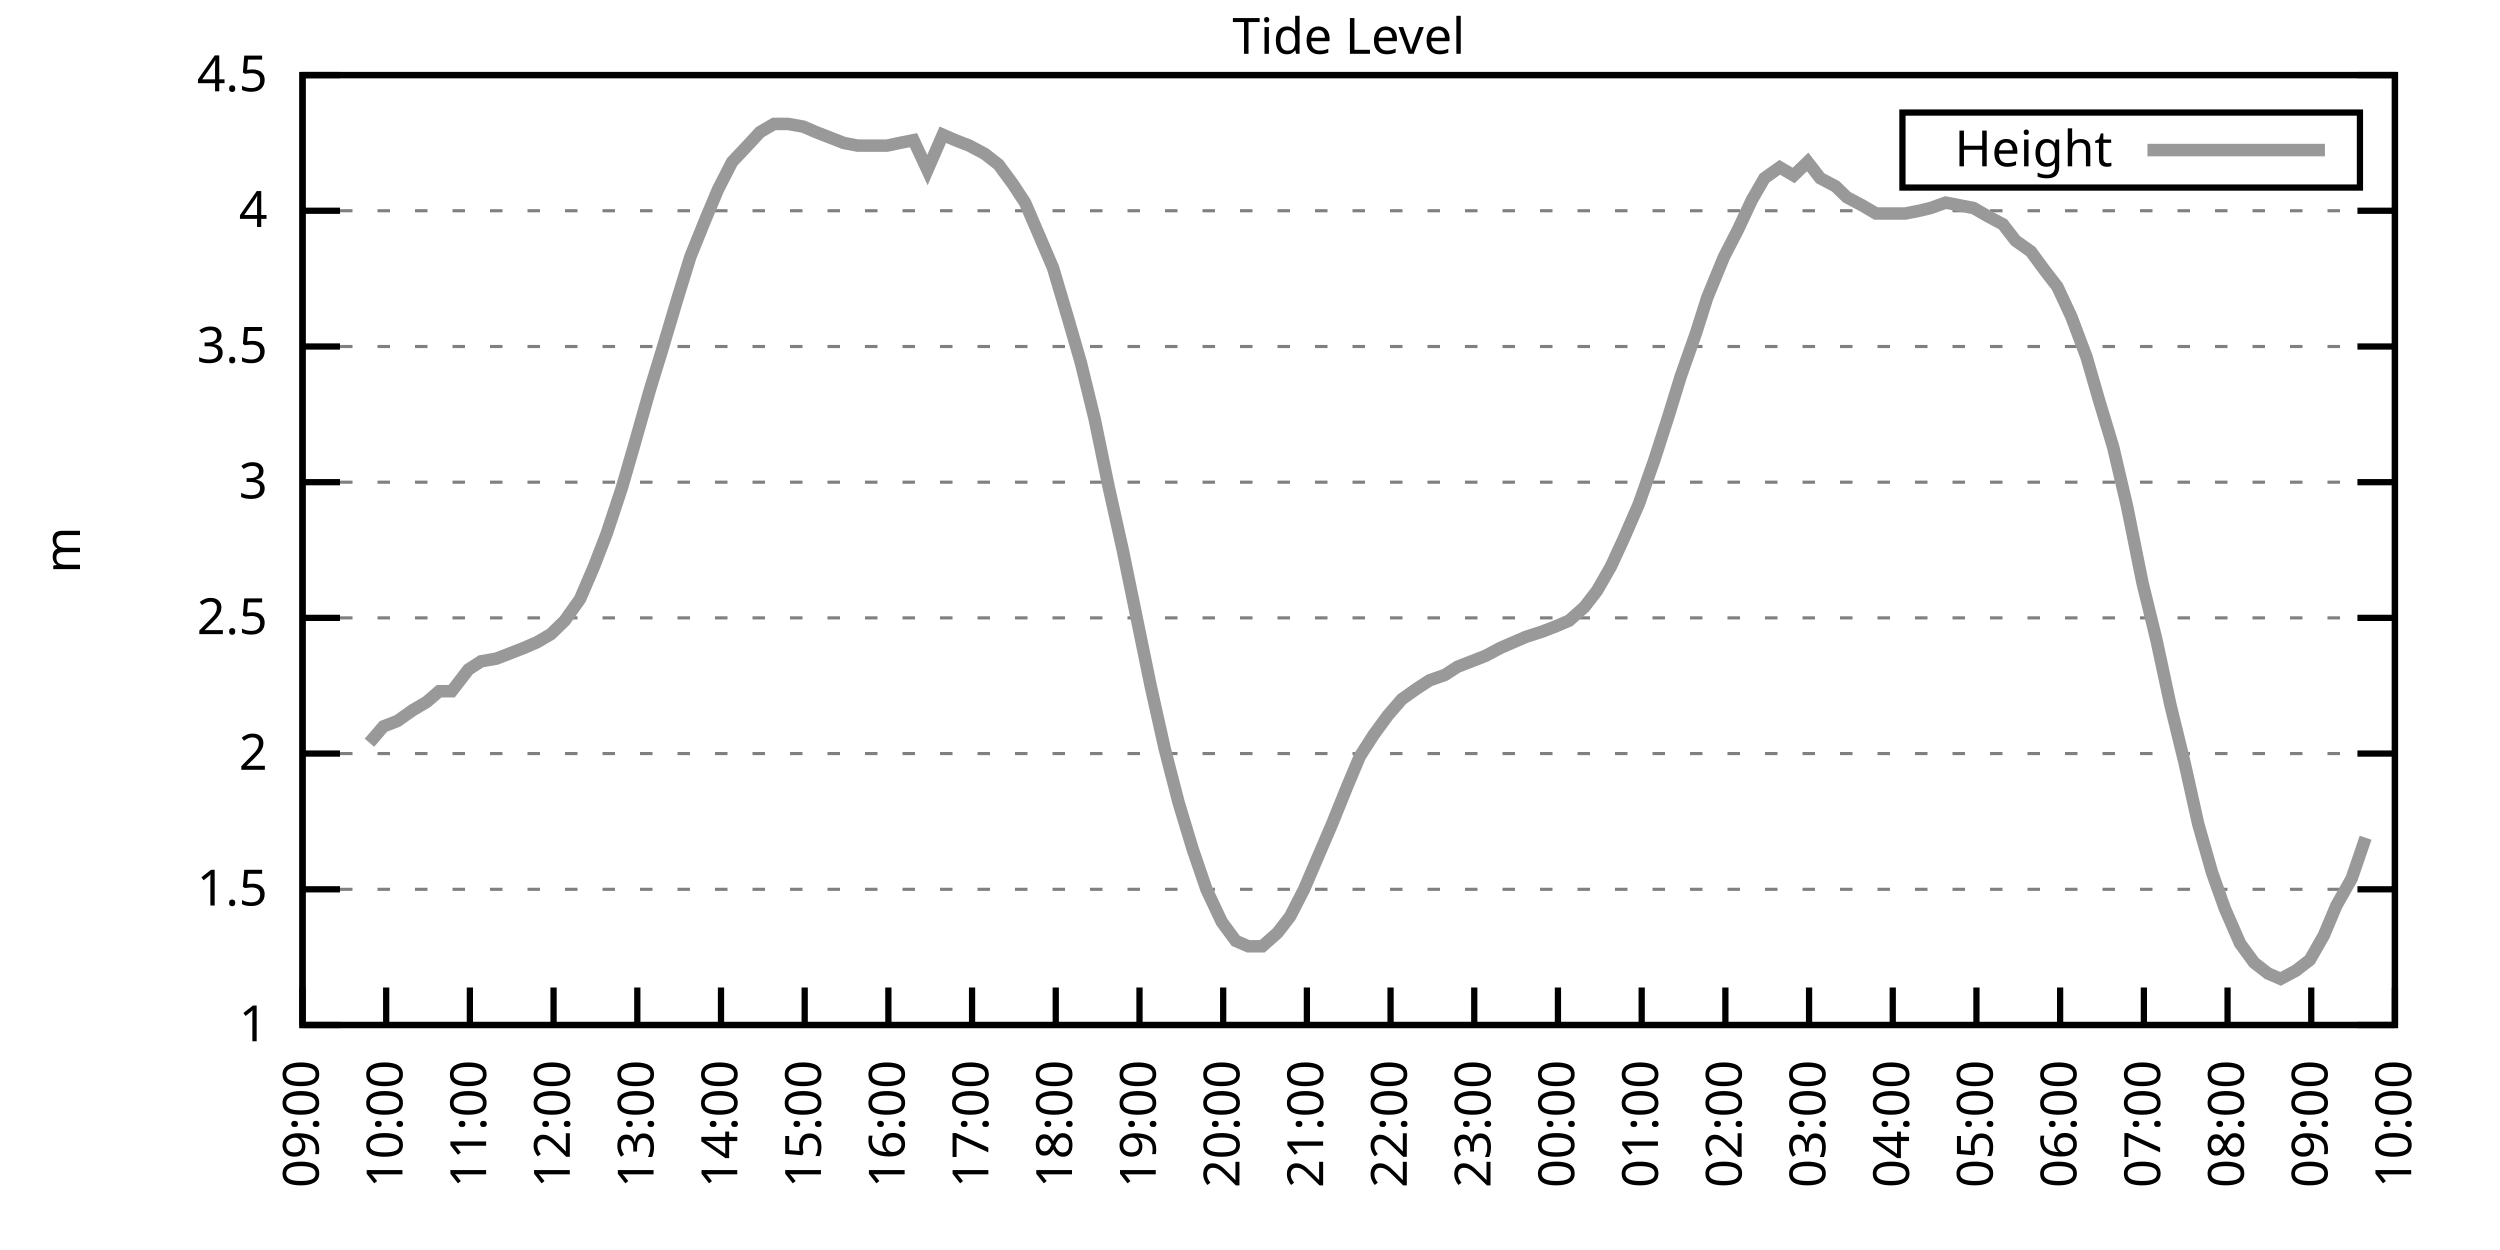
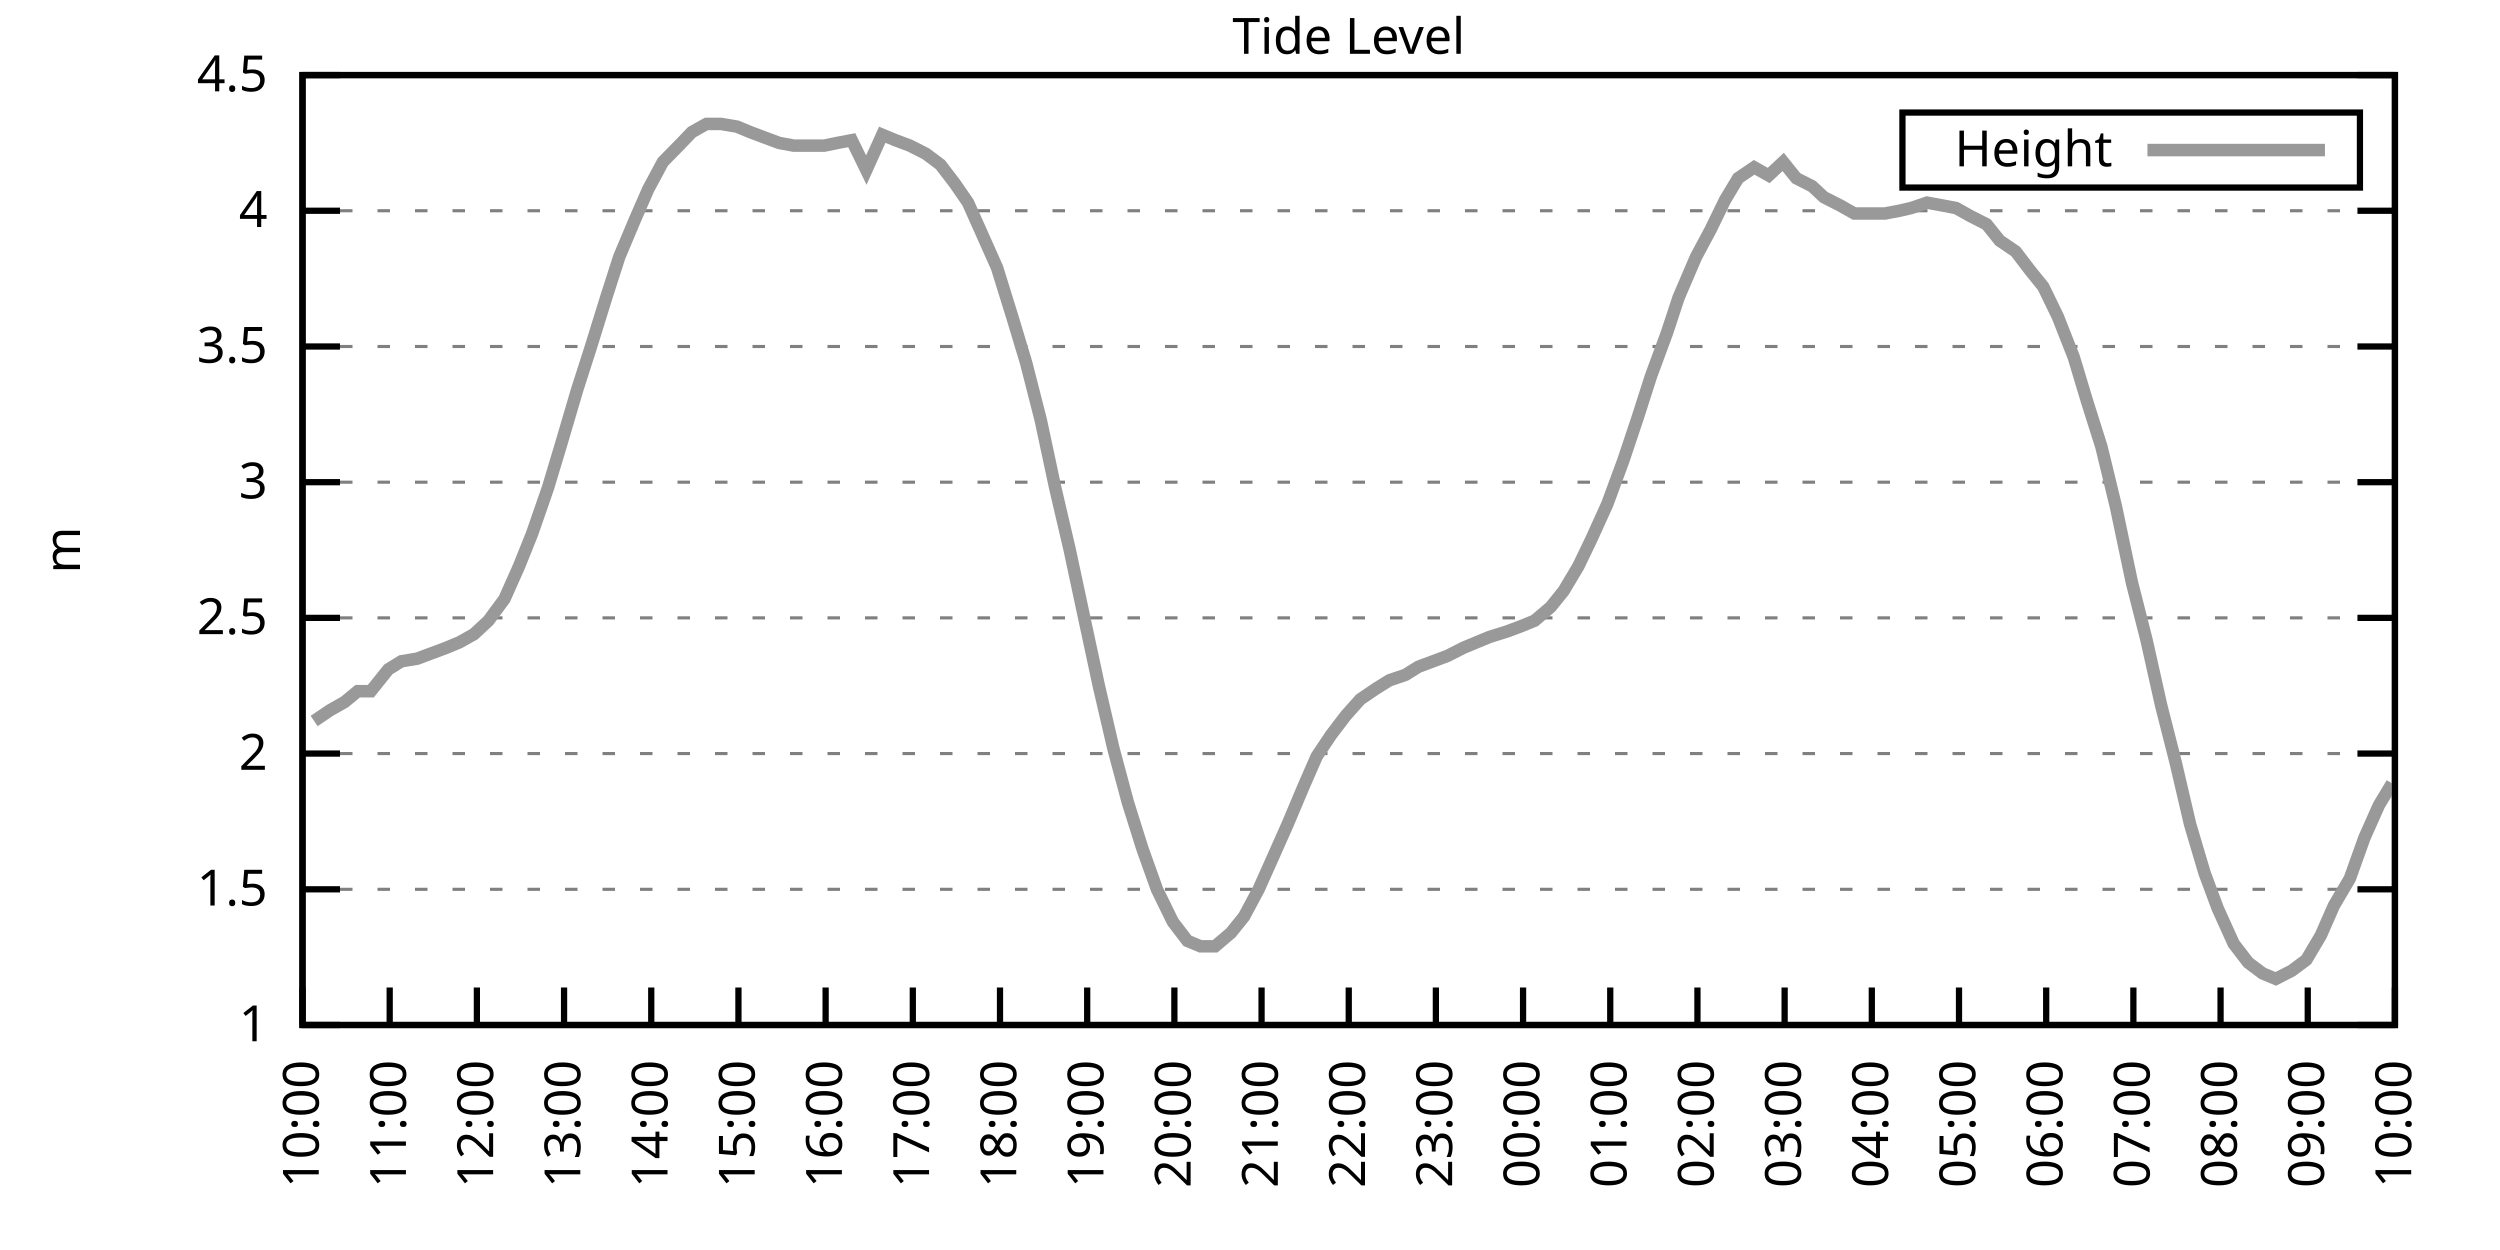
<svg xmlns="http://www.w3.org/2000/svg" xmlns:xlink="http://www.w3.org/1999/xlink" width="400" height="200" viewBox="0 0 400 200">
  <g id="gnuplot_canvas">
    <rect x="0" y="0" width="400" height="200" fill="none" />
    <defs>
      <circle id="gpDot" r="0.5" stroke-width="0.5" stroke="currentColor" />
      <path id="gpPt0" stroke-width="0.333" stroke="currentColor" d="M-1,0 h2 M0,-1 v2" />
      <path id="gpPt1" stroke-width="0.333" stroke="currentColor" d="M-1,-1 L1,1 M1,-1 L-1,1" />
      <path id="gpPt2" stroke-width="0.333" stroke="currentColor" d="M-1,0 L1,0 M0,-1 L0,1 M-1,-1 L1,1 M-1,1 L1,-1" />
      <rect id="gpPt3" stroke-width="0.333" stroke="currentColor" x="-1" y="-1" width="2" height="2" />
      <rect id="gpPt4" stroke-width="0.333" stroke="currentColor" fill="currentColor" x="-1" y="-1" width="2" height="2" />
      <circle id="gpPt5" stroke-width="0.333" stroke="currentColor" cx="0" cy="0" r="1" />
      <use xlink:href="#gpPt5" id="gpPt6" fill="currentColor" stroke="none" />
      <path id="gpPt7" stroke-width="0.333" stroke="currentColor" d="M0,-1.33 L-1.33,0.67 L1.33,0.67 z" />
      <use xlink:href="#gpPt7" id="gpPt8" fill="currentColor" stroke="none" />
      <use xlink:href="#gpPt7" id="gpPt9" stroke="currentColor" transform="rotate(180)" />
      <use xlink:href="#gpPt9" id="gpPt10" fill="currentColor" stroke="none" />
      <use xlink:href="#gpPt3" id="gpPt11" stroke="currentColor" transform="rotate(45)" />
      <use xlink:href="#gpPt11" id="gpPt12" fill="currentColor" stroke="none" />
      <path id="gpPt13" stroke-width="0.333" stroke="currentColor" d="M0,1.330 L1.265,0.411 L0.782,-1.067 L-0.782,-1.076 L-1.265,0.411 z" />
      <use xlink:href="#gpPt13" id="gpPt14" fill="currentColor" stroke="none" />
      <filter id="textbox" filterUnits="objectBoundingBox" x="0" y="0" height="1" width="1">
        <feFlood flood-color="white" flood-opacity="1" result="bgnd" />
        <feComposite in="SourceGraphic" in2="bgnd" operator="atop" />
      </filter>
      <filter id="greybox" filterUnits="objectBoundingBox" x="0" y="0" height="1" width="1">
        <feFlood flood-color="lightgrey" flood-opacity="1" result="grey" />
        <feComposite in="SourceGraphic" in2="grey" operator="atop" />
      </filter>
    </defs>
    <g fill="none" color="white" stroke="currentColor" stroke-width="1.00" stroke-linecap="butt" stroke-linejoin="miter">
</g>
    <g fill="none" color="black" stroke="currentColor" stroke-width="1.00" stroke-linecap="butt" stroke-linejoin="miter">
      <g stroke="none" shape-rendering="crispEdges">
        <polygon fill="rgb(255, 255, 255)" points="48.40,164.00 383.18,164.00 383.18,12.02 48.40,12.02 " />
      </g>
    </g>
    <g fill="none" color="black" stroke="currentColor" stroke-width="1.00" stroke-linecap="butt" stroke-linejoin="miter">
</g>
    <g fill="none" color="black" stroke="black" stroke-width="0.50" stroke-linecap="butt" stroke-linejoin="miter">
</g>
    <g fill="none" color="gray" stroke="currentColor" stroke-width="0.50" stroke-linecap="butt" stroke-linejoin="miter">
      <path stroke="gray" stroke-dasharray="2,4" class="gridline" d="M48.40,164.00 L383.19,164.00  " />
    </g>
    <g fill="none" color="gray" stroke="gray" stroke-width="1.00" stroke-linecap="butt" stroke-linejoin="miter">
</g>
    <g fill="none" color="black" stroke="currentColor" stroke-width="1.00" stroke-linecap="butt" stroke-linejoin="miter">
      <path stroke="black" d="M48.40,164.00 L54.40,164.00 M383.19,164.00 L377.19,164.00  " />
      <g transform="translate(42.80,166.60)" stroke="none" fill="black" font-family="Sans" font-size="8.00" text-anchor="end">
        <text>
          <tspan font-family="Sans"> 1</tspan>
        </text>
      </g>
    </g>
    <g fill="none" color="black" stroke="currentColor" stroke-width="1.00" stroke-linecap="butt" stroke-linejoin="miter">
</g>
    <g fill="none" color="black" stroke="black" stroke-width="0.50" stroke-linecap="butt" stroke-linejoin="miter">
</g>
    <g fill="none" color="gray" stroke="currentColor" stroke-width="0.50" stroke-linecap="butt" stroke-linejoin="miter">
      <path stroke="gray" stroke-dasharray="2,4" class="gridline" d="M48.40,142.29 L383.19,142.29  " />
    </g>
    <g fill="none" color="gray" stroke="gray" stroke-width="1.00" stroke-linecap="butt" stroke-linejoin="miter">
</g>
    <g fill="none" color="black" stroke="currentColor" stroke-width="1.00" stroke-linecap="butt" stroke-linejoin="miter">
      <path stroke="black" d="M48.40,142.29 L54.40,142.29 M383.19,142.29 L377.19,142.29  " />
      <g transform="translate(42.80,144.89)" stroke="none" fill="black" font-family="Sans" font-size="8.00" text-anchor="end">
        <text>
          <tspan font-family="Sans"> 1.5</tspan>
        </text>
      </g>
    </g>
    <g fill="none" color="black" stroke="currentColor" stroke-width="1.00" stroke-linecap="butt" stroke-linejoin="miter">
</g>
    <g fill="none" color="black" stroke="black" stroke-width="0.50" stroke-linecap="butt" stroke-linejoin="miter">
</g>
    <g fill="none" color="gray" stroke="currentColor" stroke-width="0.50" stroke-linecap="butt" stroke-linejoin="miter">
      <path stroke="gray" stroke-dasharray="2,4" class="gridline" d="M48.40,120.57 L383.19,120.57  " />
    </g>
    <g fill="none" color="gray" stroke="gray" stroke-width="1.00" stroke-linecap="butt" stroke-linejoin="miter">
</g>
    <g fill="none" color="black" stroke="currentColor" stroke-width="1.00" stroke-linecap="butt" stroke-linejoin="miter">
      <path stroke="black" d="M48.40,120.57 L54.40,120.57 M383.19,120.57 L377.19,120.57  " />
      <g transform="translate(42.80,123.17)" stroke="none" fill="black" font-family="Sans" font-size="8.00" text-anchor="end">
        <text>
          <tspan font-family="Sans"> 2</tspan>
        </text>
      </g>
    </g>
    <g fill="none" color="black" stroke="currentColor" stroke-width="1.00" stroke-linecap="butt" stroke-linejoin="miter">
</g>
    <g fill="none" color="black" stroke="black" stroke-width="0.50" stroke-linecap="butt" stroke-linejoin="miter">
</g>
    <g fill="none" color="gray" stroke="currentColor" stroke-width="0.50" stroke-linecap="butt" stroke-linejoin="miter">
      <path stroke="gray" stroke-dasharray="2,4" class="gridline" d="M48.40,98.86 L383.19,98.86  " />
    </g>
    <g fill="none" color="gray" stroke="gray" stroke-width="1.00" stroke-linecap="butt" stroke-linejoin="miter">
</g>
    <g fill="none" color="black" stroke="currentColor" stroke-width="1.00" stroke-linecap="butt" stroke-linejoin="miter">
      <path stroke="black" d="M48.40,98.86 L54.40,98.86 M383.19,98.86 L377.19,98.86  " />
      <g transform="translate(42.80,101.46)" stroke="none" fill="black" font-family="Sans" font-size="8.00" text-anchor="end">
        <text>
          <tspan font-family="Sans"> 2.5</tspan>
        </text>
      </g>
    </g>
    <g fill="none" color="black" stroke="currentColor" stroke-width="1.00" stroke-linecap="butt" stroke-linejoin="miter">
</g>
    <g fill="none" color="black" stroke="black" stroke-width="0.50" stroke-linecap="butt" stroke-linejoin="miter">
</g>
    <g fill="none" color="gray" stroke="currentColor" stroke-width="0.50" stroke-linecap="butt" stroke-linejoin="miter">
      <path stroke="gray" stroke-dasharray="2,4" class="gridline" d="M48.40,77.15 L383.19,77.15  " />
    </g>
    <g fill="none" color="gray" stroke="gray" stroke-width="1.00" stroke-linecap="butt" stroke-linejoin="miter">
</g>
    <g fill="none" color="black" stroke="currentColor" stroke-width="1.00" stroke-linecap="butt" stroke-linejoin="miter">
      <path stroke="black" d="M48.40,77.15 L54.40,77.15 M383.19,77.15 L377.19,77.15  " />
      <g transform="translate(42.80,79.75)" stroke="none" fill="black" font-family="Sans" font-size="8.00" text-anchor="end">
        <text>
          <tspan font-family="Sans"> 3</tspan>
        </text>
      </g>
    </g>
    <g fill="none" color="black" stroke="currentColor" stroke-width="1.00" stroke-linecap="butt" stroke-linejoin="miter">
</g>
    <g fill="none" color="black" stroke="black" stroke-width="0.50" stroke-linecap="butt" stroke-linejoin="miter">
</g>
    <g fill="none" color="gray" stroke="currentColor" stroke-width="0.50" stroke-linecap="butt" stroke-linejoin="miter">
      <path stroke="gray" stroke-dasharray="2,4" class="gridline" d="M48.40,55.44 L383.19,55.44  " />
    </g>
    <g fill="none" color="gray" stroke="gray" stroke-width="1.00" stroke-linecap="butt" stroke-linejoin="miter">
</g>
    <g fill="none" color="black" stroke="currentColor" stroke-width="1.00" stroke-linecap="butt" stroke-linejoin="miter">
      <path stroke="black" d="M48.40,55.44 L54.40,55.44 M383.19,55.44 L377.19,55.44  " />
      <g transform="translate(42.80,58.04)" stroke="none" fill="black" font-family="Sans" font-size="8.00" text-anchor="end">
        <text>
          <tspan font-family="Sans"> 3.5</tspan>
        </text>
      </g>
    </g>
    <g fill="none" color="black" stroke="currentColor" stroke-width="1.00" stroke-linecap="butt" stroke-linejoin="miter">
</g>
    <g fill="none" color="black" stroke="black" stroke-width="0.50" stroke-linecap="butt" stroke-linejoin="miter">
</g>
    <g fill="none" color="gray" stroke="currentColor" stroke-width="0.50" stroke-linecap="butt" stroke-linejoin="miter">
      <path stroke="gray" stroke-dasharray="2,4" class="gridline" d="M48.40,33.72 L383.19,33.72  " />
    </g>
    <g fill="none" color="gray" stroke="gray" stroke-width="1.00" stroke-linecap="butt" stroke-linejoin="miter">
</g>
    <g fill="none" color="black" stroke="currentColor" stroke-width="1.00" stroke-linecap="butt" stroke-linejoin="miter">
      <path stroke="black" d="M48.40,33.72 L54.40,33.72 M383.19,33.72 L377.19,33.72  " />
      <g transform="translate(42.80,36.32)" stroke="none" fill="black" font-family="Sans" font-size="8.00" text-anchor="end">
        <text>
          <tspan font-family="Sans"> 4</tspan>
        </text>
      </g>
    </g>
    <g fill="none" color="black" stroke="currentColor" stroke-width="1.00" stroke-linecap="butt" stroke-linejoin="miter">
</g>
    <g fill="none" color="black" stroke="black" stroke-width="0.50" stroke-linecap="butt" stroke-linejoin="miter">
</g>
    <g fill="none" color="gray" stroke="currentColor" stroke-width="0.50" stroke-linecap="butt" stroke-linejoin="miter">
      <path stroke="gray" stroke-dasharray="2,4" class="gridline" d="M48.40,12.01 L383.19,12.01  " />
    </g>
    <g fill="none" color="gray" stroke="gray" stroke-width="1.00" stroke-linecap="butt" stroke-linejoin="miter">
</g>
    <g fill="none" color="black" stroke="currentColor" stroke-width="1.00" stroke-linecap="butt" stroke-linejoin="miter">
      <path stroke="black" d="M48.40,12.01 L54.40,12.01 M383.19,12.01 L377.19,12.01  " />
      <g transform="translate(42.80,14.61)" stroke="none" fill="black" font-family="Sans" font-size="8.00" text-anchor="end">
        <text>
          <tspan font-family="Sans"> 4.5</tspan>
        </text>
      </g>
    </g>
    <g fill="none" color="black" stroke="currentColor" stroke-width="1.00" stroke-linecap="butt" stroke-linejoin="miter">
      <path stroke="black" d="M48.40,164.00 L48.40,158.00  " />
      <g transform="translate(51.00,169.60) rotate(270.00)" stroke="none" fill="black" font-family="Sans" font-size="8.00" text-anchor="end">
        <text>
-           <tspan font-family="Sans">09:00</tspan>
-         </text>
-       </g>
-     </g>
-     <g fill="none" color="black" stroke="currentColor" stroke-width="1.00" stroke-linecap="butt" stroke-linejoin="miter">
-       <path stroke="black" d="M61.79,164.00 L61.79,158.00  " />
-       <g transform="translate(64.39,169.60) rotate(270.00)" stroke="none" fill="black" font-family="Sans" font-size="8.00" text-anchor="end">
-         <text>
          <tspan font-family="Sans">10:00</tspan>
        </text>
      </g>
    </g>
    <g fill="none" color="black" stroke="currentColor" stroke-width="1.00" stroke-linecap="butt" stroke-linejoin="miter">
-       <path stroke="black" d="M75.18,164.00 L75.18,158.00  " />
-       <g transform="translate(77.78,169.60) rotate(270.00)" stroke="none" fill="black" font-family="Sans" font-size="8.00" text-anchor="end">
+       <path stroke="black" d="M62.35,164.00 L62.35,158.00  " />
+       <g transform="translate(64.95,169.60) rotate(270.00)" stroke="none" fill="black" font-family="Sans" font-size="8.00" text-anchor="end">
        <text>
          <tspan font-family="Sans">11:00</tspan>
        </text>
      </g>
    </g>
    <g fill="none" color="black" stroke="currentColor" stroke-width="1.00" stroke-linecap="butt" stroke-linejoin="miter">
-       <path stroke="black" d="M88.57,164.00 L88.57,158.00  " />
-       <g transform="translate(91.17,169.60) rotate(270.00)" stroke="none" fill="black" font-family="Sans" font-size="8.00" text-anchor="end">
+       <path stroke="black" d="M76.30,164.00 L76.30,158.00  " />
+       <g transform="translate(78.90,169.60) rotate(270.00)" stroke="none" fill="black" font-family="Sans" font-size="8.00" text-anchor="end">
        <text>
          <tspan font-family="Sans">12:00</tspan>
        </text>
      </g>
    </g>
    <g fill="none" color="black" stroke="currentColor" stroke-width="1.00" stroke-linecap="butt" stroke-linejoin="miter">
-       <path stroke="black" d="M101.97,164.00 L101.97,158.00  " />
-       <g transform="translate(104.57,169.60) rotate(270.00)" stroke="none" fill="black" font-family="Sans" font-size="8.00" text-anchor="end">
+       <path stroke="black" d="M90.25,164.00 L90.25,158.00  " />
+       <g transform="translate(92.85,169.60) rotate(270.00)" stroke="none" fill="black" font-family="Sans" font-size="8.00" text-anchor="end">
        <text>
          <tspan font-family="Sans">13:00</tspan>
        </text>
      </g>
    </g>
    <g fill="none" color="black" stroke="currentColor" stroke-width="1.00" stroke-linecap="butt" stroke-linejoin="miter">
-       <path stroke="black" d="M115.36,164.00 L115.36,158.00  " />
-       <g transform="translate(117.96,169.60) rotate(270.00)" stroke="none" fill="black" font-family="Sans" font-size="8.00" text-anchor="end">
+       <path stroke="black" d="M104.20,164.00 L104.20,158.00  " />
+       <g transform="translate(106.80,169.60) rotate(270.00)" stroke="none" fill="black" font-family="Sans" font-size="8.00" text-anchor="end">
        <text>
          <tspan font-family="Sans">14:00</tspan>
        </text>
      </g>
    </g>
    <g fill="none" color="black" stroke="currentColor" stroke-width="1.00" stroke-linecap="butt" stroke-linejoin="miter">
-       <path stroke="black" d="M128.75,164.00 L128.75,158.00  " />
-       <g transform="translate(131.35,169.60) rotate(270.00)" stroke="none" fill="black" font-family="Sans" font-size="8.00" text-anchor="end">
+       <path stroke="black" d="M118.15,164.00 L118.15,158.00  " />
+       <g transform="translate(120.75,169.60) rotate(270.00)" stroke="none" fill="black" font-family="Sans" font-size="8.00" text-anchor="end">
        <text>
          <tspan font-family="Sans">15:00</tspan>
        </text>
      </g>
    </g>
    <g fill="none" color="black" stroke="currentColor" stroke-width="1.00" stroke-linecap="butt" stroke-linejoin="miter">
-       <path stroke="black" d="M142.14,164.00 L142.14,158.00  " />
-       <g transform="translate(144.74,169.60) rotate(270.00)" stroke="none" fill="black" font-family="Sans" font-size="8.00" text-anchor="end">
+       <path stroke="black" d="M132.10,164.00 L132.10,158.00  " />
+       <g transform="translate(134.70,169.60) rotate(270.00)" stroke="none" fill="black" font-family="Sans" font-size="8.00" text-anchor="end">
        <text>
          <tspan font-family="Sans">16:00</tspan>
        </text>
      </g>
    </g>
    <g fill="none" color="black" stroke="currentColor" stroke-width="1.00" stroke-linecap="butt" stroke-linejoin="miter">
-       <path stroke="black" d="M155.53,164.00 L155.53,158.00  " />
-       <g transform="translate(158.13,169.60) rotate(270.00)" stroke="none" fill="black" font-family="Sans" font-size="8.00" text-anchor="end">
+       <path stroke="black" d="M146.05,164.00 L146.05,158.00  " />
+       <g transform="translate(148.65,169.60) rotate(270.00)" stroke="none" fill="black" font-family="Sans" font-size="8.00" text-anchor="end">
        <text>
          <tspan font-family="Sans">17:00</tspan>
        </text>
      </g>
    </g>
    <g fill="none" color="black" stroke="currentColor" stroke-width="1.00" stroke-linecap="butt" stroke-linejoin="miter">
-       <path stroke="black" d="M168.92,164.00 L168.92,158.00  " />
-       <g transform="translate(171.52,169.60) rotate(270.00)" stroke="none" fill="black" font-family="Sans" font-size="8.00" text-anchor="end">
+       <path stroke="black" d="M160.00,164.00 L160.00,158.00  " />
+       <g transform="translate(162.60,169.60) rotate(270.00)" stroke="none" fill="black" font-family="Sans" font-size="8.00" text-anchor="end">
        <text>
          <tspan font-family="Sans">18:00</tspan>
        </text>
      </g>
    </g>
    <g fill="none" color="black" stroke="currentColor" stroke-width="1.00" stroke-linecap="butt" stroke-linejoin="miter">
-       <path stroke="black" d="M182.32,164.00 L182.32,158.00  " />
-       <g transform="translate(184.92,169.60) rotate(270.00)" stroke="none" fill="black" font-family="Sans" font-size="8.00" text-anchor="end">
+       <path stroke="black" d="M173.95,164.00 L173.95,158.00  " />
+       <g transform="translate(176.55,169.60) rotate(270.00)" stroke="none" fill="black" font-family="Sans" font-size="8.00" text-anchor="end">
        <text>
          <tspan font-family="Sans">19:00</tspan>
        </text>
      </g>
    </g>
    <g fill="none" color="black" stroke="currentColor" stroke-width="1.00" stroke-linecap="butt" stroke-linejoin="miter">
-       <path stroke="black" d="M195.71,164.00 L195.71,158.00  " />
-       <g transform="translate(198.31,169.60) rotate(270.00)" stroke="none" fill="black" font-family="Sans" font-size="8.00" text-anchor="end">
+       <path stroke="black" d="M187.90,164.00 L187.90,158.00  " />
+       <g transform="translate(190.50,169.60) rotate(270.00)" stroke="none" fill="black" font-family="Sans" font-size="8.00" text-anchor="end">
        <text>
          <tspan font-family="Sans">20:00</tspan>
        </text>
      </g>
    </g>
    <g fill="none" color="black" stroke="currentColor" stroke-width="1.00" stroke-linecap="butt" stroke-linejoin="miter">
-       <path stroke="black" d="M209.10,164.00 L209.10,158.00  " />
-       <g transform="translate(211.70,169.60) rotate(270.00)" stroke="none" fill="black" font-family="Sans" font-size="8.00" text-anchor="end">
+       <path stroke="black" d="M201.85,164.00 L201.85,158.00  " />
+       <g transform="translate(204.45,169.60) rotate(270.00)" stroke="none" fill="black" font-family="Sans" font-size="8.00" text-anchor="end">
        <text>
          <tspan font-family="Sans">21:00</tspan>
        </text>
      </g>
    </g>
    <g fill="none" color="black" stroke="currentColor" stroke-width="1.00" stroke-linecap="butt" stroke-linejoin="miter">
-       <path stroke="black" d="M222.49,164.00 L222.49,158.00  " />
-       <g transform="translate(225.09,169.60) rotate(270.00)" stroke="none" fill="black" font-family="Sans" font-size="8.00" text-anchor="end">
+       <path stroke="black" d="M215.80,164.00 L215.80,158.00  " />
+       <g transform="translate(218.40,169.60) rotate(270.00)" stroke="none" fill="black" font-family="Sans" font-size="8.00" text-anchor="end">
        <text>
          <tspan font-family="Sans">22:00</tspan>
        </text>
      </g>
    </g>
    <g fill="none" color="black" stroke="currentColor" stroke-width="1.00" stroke-linecap="butt" stroke-linejoin="miter">
-       <path stroke="black" d="M235.88,164.00 L235.88,158.00  " />
-       <g transform="translate(238.48,169.60) rotate(270.00)" stroke="none" fill="black" font-family="Sans" font-size="8.00" text-anchor="end">
+       <path stroke="black" d="M229.74,164.00 L229.74,158.00  " />
+       <g transform="translate(232.34,169.60) rotate(270.00)" stroke="none" fill="black" font-family="Sans" font-size="8.00" text-anchor="end">
        <text>
          <tspan font-family="Sans">23:00</tspan>
        </text>
      </g>
    </g>
    <g fill="none" color="black" stroke="currentColor" stroke-width="1.00" stroke-linecap="butt" stroke-linejoin="miter">
-       <path stroke="black" d="M249.27,164.00 L249.27,158.00  " />
-       <g transform="translate(251.87,169.60) rotate(270.00)" stroke="none" fill="black" font-family="Sans" font-size="8.00" text-anchor="end">
+       <path stroke="black" d="M243.69,164.00 L243.69,158.00  " />
+       <g transform="translate(246.29,169.60) rotate(270.00)" stroke="none" fill="black" font-family="Sans" font-size="8.00" text-anchor="end">
        <text>
          <tspan font-family="Sans">00:00</tspan>
        </text>
      </g>
    </g>
    <g fill="none" color="black" stroke="currentColor" stroke-width="1.00" stroke-linecap="butt" stroke-linejoin="miter">
-       <path stroke="black" d="M262.67,164.00 L262.67,158.00  " />
-       <g transform="translate(265.27,169.60) rotate(270.00)" stroke="none" fill="black" font-family="Sans" font-size="8.00" text-anchor="end">
+       <path stroke="black" d="M257.64,164.00 L257.64,158.00  " />
+       <g transform="translate(260.24,169.60) rotate(270.00)" stroke="none" fill="black" font-family="Sans" font-size="8.00" text-anchor="end">
        <text>
          <tspan font-family="Sans">01:00</tspan>
        </text>
      </g>
    </g>
    <g fill="none" color="black" stroke="currentColor" stroke-width="1.00" stroke-linecap="butt" stroke-linejoin="miter">
-       <path stroke="black" d="M276.06,164.00 L276.06,158.00  " />
-       <g transform="translate(278.66,169.60) rotate(270.00)" stroke="none" fill="black" font-family="Sans" font-size="8.00" text-anchor="end">
+       <path stroke="black" d="M271.59,164.00 L271.59,158.00  " />
+       <g transform="translate(274.19,169.60) rotate(270.00)" stroke="none" fill="black" font-family="Sans" font-size="8.00" text-anchor="end">
        <text>
          <tspan font-family="Sans">02:00</tspan>
        </text>
      </g>
    </g>
    <g fill="none" color="black" stroke="currentColor" stroke-width="1.00" stroke-linecap="butt" stroke-linejoin="miter">
-       <path stroke="black" d="M289.45,164.00 L289.45,158.00  " />
-       <g transform="translate(292.05,169.60) rotate(270.00)" stroke="none" fill="black" font-family="Sans" font-size="8.00" text-anchor="end">
+       <path stroke="black" d="M285.54,164.00 L285.54,158.00  " />
+       <g transform="translate(288.14,169.60) rotate(270.00)" stroke="none" fill="black" font-family="Sans" font-size="8.00" text-anchor="end">
        <text>
          <tspan font-family="Sans">03:00</tspan>
        </text>
      </g>
    </g>
    <g fill="none" color="black" stroke="currentColor" stroke-width="1.00" stroke-linecap="butt" stroke-linejoin="miter">
-       <path stroke="black" d="M302.84,164.00 L302.84,158.00  " />
-       <g transform="translate(305.44,169.60) rotate(270.00)" stroke="none" fill="black" font-family="Sans" font-size="8.00" text-anchor="end">
+       <path stroke="black" d="M299.49,164.00 L299.49,158.00  " />
+       <g transform="translate(302.09,169.60) rotate(270.00)" stroke="none" fill="black" font-family="Sans" font-size="8.00" text-anchor="end">
        <text>
          <tspan font-family="Sans">04:00</tspan>
        </text>
      </g>
    </g>
    <g fill="none" color="black" stroke="currentColor" stroke-width="1.00" stroke-linecap="butt" stroke-linejoin="miter">
-       <path stroke="black" d="M316.23,164.00 L316.23,158.00  " />
-       <g transform="translate(318.83,169.60) rotate(270.00)" stroke="none" fill="black" font-family="Sans" font-size="8.00" text-anchor="end">
+       <path stroke="black" d="M313.44,164.00 L313.44,158.00  " />
+       <g transform="translate(316.04,169.60) rotate(270.00)" stroke="none" fill="black" font-family="Sans" font-size="8.00" text-anchor="end">
        <text>
          <tspan font-family="Sans">05:00</tspan>
        </text>
      </g>
    </g>
    <g fill="none" color="black" stroke="currentColor" stroke-width="1.00" stroke-linecap="butt" stroke-linejoin="miter">
-       <path stroke="black" d="M329.62,164.00 L329.62,158.00  " />
-       <g transform="translate(332.22,169.60) rotate(270.00)" stroke="none" fill="black" font-family="Sans" font-size="8.00" text-anchor="end">
+       <path stroke="black" d="M327.39,164.00 L327.39,158.00  " />
+       <g transform="translate(329.99,169.60) rotate(270.00)" stroke="none" fill="black" font-family="Sans" font-size="8.00" text-anchor="end">
        <text>
          <tspan font-family="Sans">06:00</tspan>
        </text>
      </g>
    </g>
    <g fill="none" color="black" stroke="currentColor" stroke-width="1.00" stroke-linecap="butt" stroke-linejoin="miter">
-       <path stroke="black" d="M343.02,164.00 L343.02,158.00  " />
-       <g transform="translate(345.62,169.60) rotate(270.00)" stroke="none" fill="black" font-family="Sans" font-size="8.00" text-anchor="end">
+       <path stroke="black" d="M341.34,164.00 L341.34,158.00  " />
+       <g transform="translate(343.94,169.60) rotate(270.00)" stroke="none" fill="black" font-family="Sans" font-size="8.00" text-anchor="end">
        <text>
          <tspan font-family="Sans">07:00</tspan>
        </text>
      </g>
    </g>
    <g fill="none" color="black" stroke="currentColor" stroke-width="1.00" stroke-linecap="butt" stroke-linejoin="miter">
-       <path stroke="black" d="M356.41,164.00 L356.41,158.00  " />
-       <g transform="translate(359.01,169.60) rotate(270.00)" stroke="none" fill="black" font-family="Sans" font-size="8.00" text-anchor="end">
+       <path stroke="black" d="M355.29,164.00 L355.29,158.00  " />
+       <g transform="translate(357.89,169.60) rotate(270.00)" stroke="none" fill="black" font-family="Sans" font-size="8.00" text-anchor="end">
        <text>
          <tspan font-family="Sans">08:00</tspan>
        </text>
      </g>
    </g>
    <g fill="none" color="black" stroke="currentColor" stroke-width="1.00" stroke-linecap="butt" stroke-linejoin="miter">
-       <path stroke="black" d="M369.80,164.00 L369.80,158.00  " />
-       <g transform="translate(372.40,169.60) rotate(270.00)" stroke="none" fill="black" font-family="Sans" font-size="8.00" text-anchor="end">
+       <path stroke="black" d="M369.24,164.00 L369.24,158.00  " />
+       <g transform="translate(371.84,169.60) rotate(270.00)" stroke="none" fill="black" font-family="Sans" font-size="8.00" text-anchor="end">
        <text>
          <tspan font-family="Sans">09:00</tspan>
        </text>
      </g>
    </g>
    <g fill="none" color="black" stroke="currentColor" stroke-width="1.00" stroke-linecap="butt" stroke-linejoin="miter">
      <path stroke="black" d="M383.19,164.00 L383.19,158.00  " />
      <g transform="translate(385.79,169.60) rotate(270.00)" stroke="none" fill="black" font-family="Sans" font-size="8.00" text-anchor="end">
        <text>
          <tspan font-family="Sans">10:00</tspan>
        </text>
      </g>
    </g>
    <g fill="none" color="black" stroke="currentColor" stroke-width="1.00" stroke-linecap="butt" stroke-linejoin="miter">
</g>
    <g fill="none" color="black" stroke="currentColor" stroke-width="1.00" stroke-linecap="butt" stroke-linejoin="miter">
      <path stroke="black" d="M48.40,12.01 L48.40,164.00 L383.19,164.00 L383.19,12.01 L48.40,12.01 Z  " />
    </g>
    <g fill="none" color="black" stroke="currentColor" stroke-width="1.00" stroke-linecap="butt" stroke-linejoin="miter">
</g>
    <g fill="none" color="black" stroke="currentColor" stroke-width="1.00" stroke-linecap="butt" stroke-linejoin="miter">
      <path stroke="black" d="M304.39,30.01 L304.39,18.01 L377.59,18.01 L377.59,30.01 L304.39,30.01 Z  " />
    </g>
    <g id="Tide_level_plot_1">
      <g fill="none" color="white" stroke="black" stroke-width="2.00" stroke-linecap="butt" stroke-linejoin="miter">
</g>
      <g fill="none" color="black" stroke="currentColor" stroke-width="2.00" stroke-linecap="butt" stroke-linejoin="miter">
        <g transform="translate(337.99,26.61)" stroke="none" fill="black" font-family="Sans" font-size="8.00" text-anchor="end">
          <text>
            <tspan font-family="Sans">Height</tspan>
          </text>
        </g>
      </g>
      <g fill="none" color="black" stroke="currentColor" stroke-width="2.00" stroke-linecap="butt" stroke-linejoin="miter">
-         <path stroke="rgb(153, 153, 153)" d="M343.59,24.01 L371.99,24.01 M59.11,118.84 L61.35,116.23 L63.58,115.36 L66.03,113.63 L68.26,112.32 L70.27,110.59   L72.28,110.59 L74.96,107.11 L76.97,105.81 L79.42,105.38 L81.66,104.51 L83.89,103.64 L85.90,102.77 L88.13,101.47   L90.36,99.30 L92.82,95.82 L95.05,90.61 L97.06,85.40 L99.51,78.02 L101.52,71.07 L103.98,62.38 L105.98,55.87   L108.44,47.62 L110.45,41.11 L112.90,35.03 L114.91,30.25 L117.14,25.91 L119.60,23.30 L121.61,21.13 L123.84,19.83   L126.07,19.83 L128.53,20.26 L130.54,21.13 L132.77,22.00 L135.00,22.87 L137.23,23.30 L139.46,23.30 L141.92,23.30   L143.93,22.87 L146.16,22.43 L148.39,27.21 L150.85,21.56 L152.85,22.43 L155.09,23.30 L157.54,24.60 L159.77,26.34   L162.01,29.38 L164.01,32.42 L166.25,37.63 L168.48,42.84 L170.93,51.09 L172.94,58.04 L175.17,67.16 L177.41,78.02   L179.64,88.00 L181.87,98.86 L184.10,109.72 L186.33,119.71 L188.57,128.39 L190.80,135.77 L193.03,142.29 L195.48,147.50   L197.72,150.54 L199.73,151.41 L201.96,151.41 L204.41,149.24 L206.42,146.63 L208.65,142.29 L210.88,137.08 L213.12,131.86   L215.57,125.79 L217.58,121.01 L219.81,117.53 L222.04,114.49 L224.28,111.89 L226.73,110.15 L228.74,108.85 L231.20,107.98   L233.20,106.68 L235.44,105.81 L237.67,104.94 L240.12,103.64 L242.13,102.77 L244.14,101.90 L246.82,101.03 L249.05,100.16   L251.06,99.30 L253.51,97.12 L255.52,94.52 L257.76,90.61 L259.76,86.27 L262.22,80.62 L264.67,73.67 L266.91,66.73   L268.92,60.21 L271.37,53.26 L273.16,47.62 L275.83,41.11 L278.07,36.76 L280.30,31.99 L282.31,28.51 L284.76,26.77   L286.99,28.08 L289.23,25.91 L291.23,28.51 L293.69,29.81 L295.48,31.55 L297.93,32.85 L300.16,34.16 L302.62,34.16   L304.85,34.16 L307.08,33.72 L308.87,33.29 L311.32,32.42 L313.55,32.85 L315.79,33.29 L318.02,34.59 L320.47,35.89   L322.48,38.50 L324.94,40.24 L327.17,43.28 L329.18,45.88 L331.41,50.66 L333.86,57.17 L335.87,64.12 L338.10,71.50   L340.34,81.06 L342.79,93.22 L345.02,102.34 L347.26,112.76 L349.49,121.88 L351.72,131.86 L353.95,139.68 L355.96,145.33   L358.42,150.97 L360.65,154.01 L362.88,155.75 L364.89,156.62 L367.34,155.31 L369.58,153.58 L371.81,149.67 L373.82,144.89   L376.27,140.55 L378.50,134.04  " />
+         <path stroke="rgb(153, 153, 153)" d="M343.59,24.01 L371.99,24.01 M50.26,115.36 L52.82,113.63 L55.14,112.32 L57.23,110.59 L59.33,110.59 L62.12,107.11   L64.21,105.81 L66.77,105.38 L69.09,104.51 L71.42,103.64 L73.51,102.77 L75.83,101.47 L78.16,99.30 L80.72,95.82   L83.04,90.61 L85.13,85.40 L87.69,78.02 L89.78,71.07 L92.34,62.38 L94.43,55.87 L96.99,47.62 L99.08,41.11   L101.64,35.03 L103.73,30.25 L106.06,25.91 L108.62,23.30 L110.71,21.13 L113.03,19.83 L115.36,19.83 L117.92,20.26   L120.01,21.13 L122.33,22.00 L124.66,22.87 L126.98,23.30 L129.31,23.30 L131.87,23.30 L133.96,22.87 L136.28,22.43   L138.61,27.21 L141.16,21.56 L143.26,22.43 L145.58,23.30 L148.14,24.60 L150.46,26.34 L152.79,29.38 L154.88,32.42   L157.21,37.63 L159.53,42.84 L162.09,51.09 L164.18,58.04 L166.51,67.16 L168.83,78.02 L171.16,88.00 L173.48,98.86   L175.81,109.72 L178.13,119.71 L180.46,128.39 L182.78,135.77 L185.11,142.29 L187.66,147.50 L189.99,150.54 L192.08,151.41   L194.41,151.41 L196.96,149.24 L199.06,146.63 L201.38,142.29 L203.71,137.08 L206.03,131.86 L208.59,125.79 L210.68,121.01   L213.01,117.53 L215.33,114.49 L217.65,111.89 L220.21,110.15 L222.30,108.85 L224.86,107.98 L226.95,106.68 L229.28,105.81   L231.60,104.94 L234.16,103.64 L236.25,102.77 L238.35,101.90 L241.14,101.03 L243.46,100.16 L245.55,99.30 L248.11,97.12   L250.20,94.52 L252.53,90.61 L254.62,86.27 L257.18,80.62 L259.74,73.67 L262.06,66.73 L264.15,60.21 L266.71,53.26   L268.57,47.62 L271.36,41.11 L273.69,36.76 L276.01,31.99 L278.10,28.51 L280.66,26.77 L282.99,28.08 L285.31,25.91   L287.40,28.51 L289.96,29.81 L291.82,31.55 L294.38,32.85 L296.70,34.16 L299.26,34.16 L301.58,34.16 L303.91,33.72   L305.77,33.29 L308.33,32.42 L310.65,32.85 L312.98,33.29 L315.30,34.59 L317.86,35.89 L319.95,38.50 L322.51,40.24   L324.83,43.28 L326.93,45.88 L329.25,50.66 L331.81,57.17 L333.90,64.12 L336.23,71.50 L338.55,81.06 L341.11,93.22   L343.43,102.34 L345.76,112.76 L348.08,121.88 L350.41,131.86 L352.73,139.68 L354.83,145.33 L357.38,150.97 L359.71,154.01   L362.03,155.75 L364.13,156.62 L366.68,155.31 L369.01,153.58 L371.33,149.67 L373.43,144.89 L375.98,140.55 L378.31,134.04   L380.63,128.83 L382.73,125.35  " />
      </g>
    </g>
    <g fill="none" color="black" stroke="currentColor" stroke-width="2.00" stroke-linecap="butt" stroke-linejoin="miter">
</g>
    <g fill="none" color="black" stroke="black" stroke-width="1.00" stroke-linecap="butt" stroke-linejoin="miter">
</g>
    <g fill="none" color="black" stroke="currentColor" stroke-width="1.00" stroke-linecap="butt" stroke-linejoin="miter">
      <path stroke="black" d="M48.40,12.01 L48.40,164.00 L383.19,164.00 L383.19,12.01 L48.40,12.01 Z  " />
      <g transform="translate(12.80,88.01) rotate(270.00)" stroke="none" fill="black" font-family="Sans" font-size="8.00" text-anchor="middle">
        <text>
          <tspan font-family="Sans">m</tspan>
        </text>
      </g>
    </g>
    <g fill="none" color="black" stroke="currentColor" stroke-width="1.00" stroke-linecap="butt" stroke-linejoin="miter">
</g>
    <g fill="none" color="black" stroke="currentColor" stroke-width="1.00" stroke-linecap="butt" stroke-linejoin="miter">
      <g transform="translate(215.79,8.61)" stroke="none" fill="black" font-family="Sans" font-size="8.00" text-anchor="middle">
        <text>
          <tspan font-family="Sans">Tide Level</tspan>
        </text>
      </g>
    </g>
    <g fill="none" color="black" stroke="currentColor" stroke-width="1.00" stroke-linecap="butt" stroke-linejoin="miter">
</g>
  </g>
</svg>
